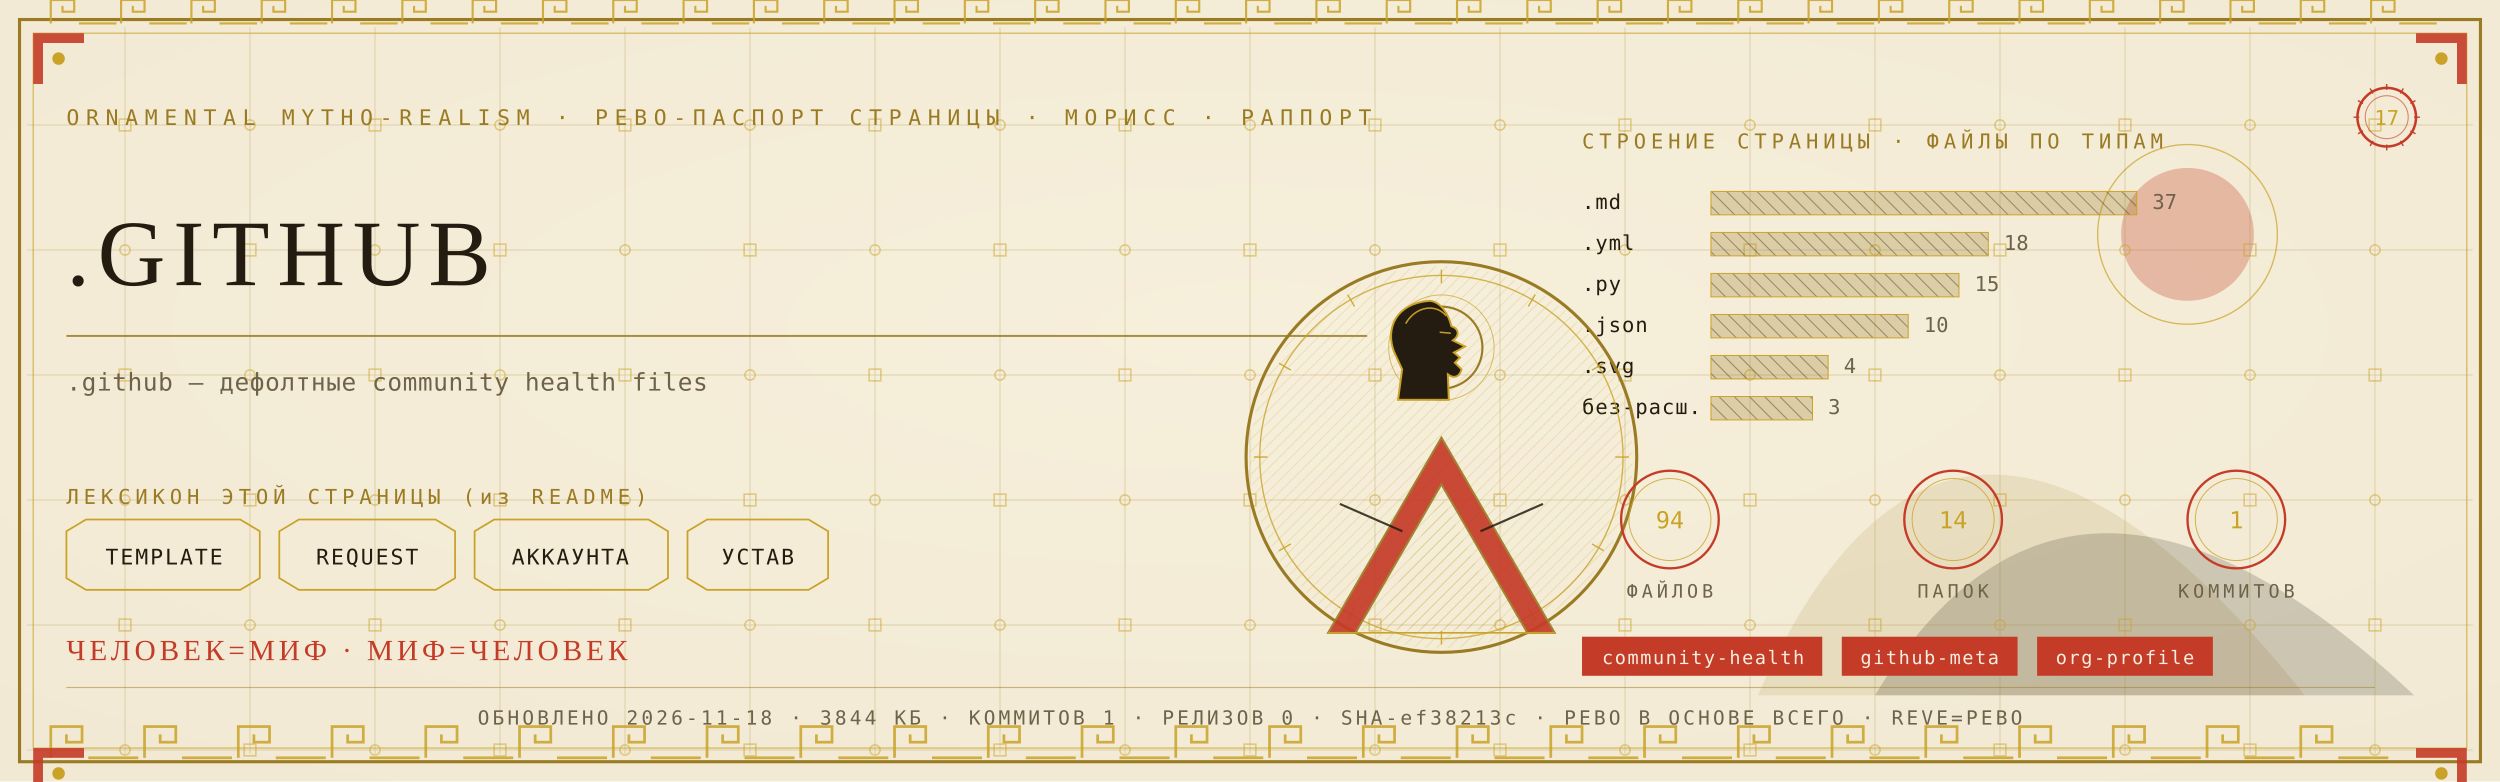
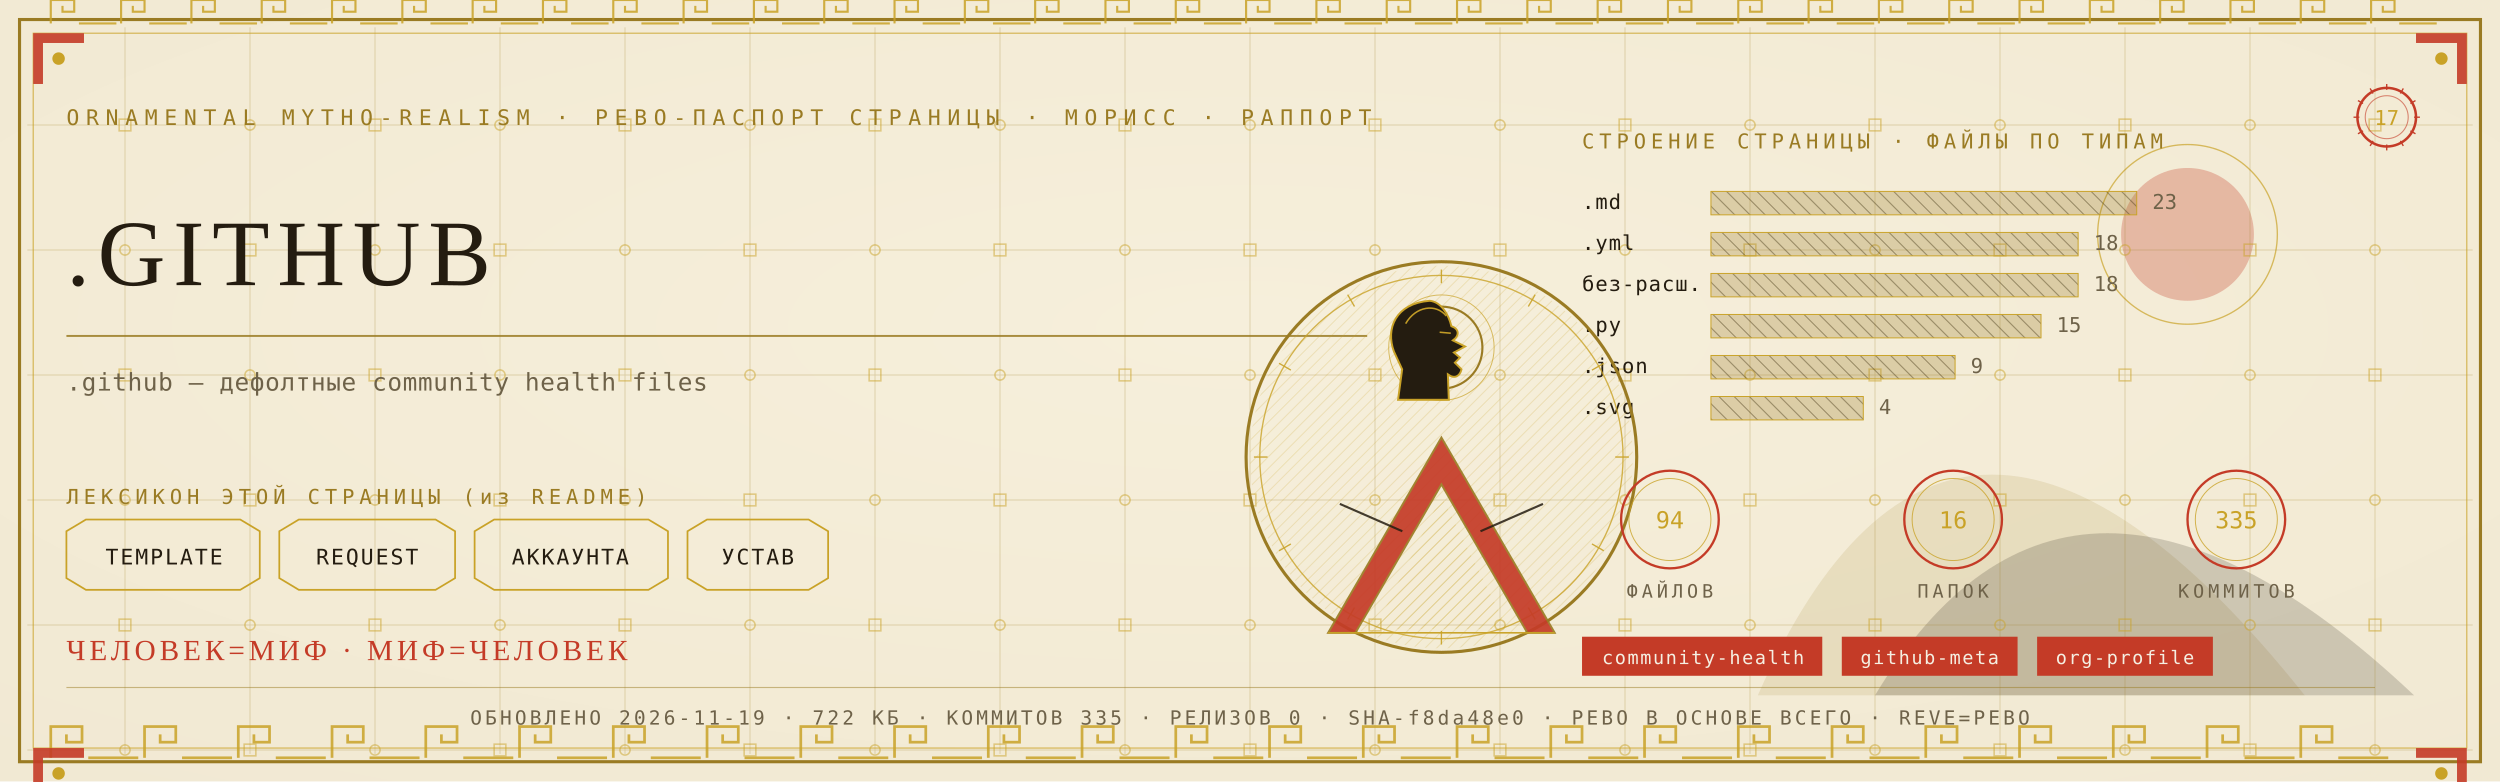
<svg xmlns="http://www.w3.org/2000/svg" viewBox="0 0 1280 400" width="1280" height="400">
  <defs>
    <radialGradient id="rp17" cx="0.5" cy="0.42" r="1.1">
      <stop offset="0" stop-color="#F6EFDC" />
      <stop offset="1" stop-color="#EFE6CF" />
    </radialGradient>
    <pattern id="hatchm" width="4.2" height="4.2" patternUnits="userSpaceOnUse" patternTransform="rotate(45)">
      <rect width="4.2" height="4.2" fill="none" />
      <line x1="0" y1="0" x2="0" y2="4.2" stroke="#C9A227" stroke-width="0.5" />
    </pattern>
    <pattern id="hatchv" width="5.5" height="5.5" patternUnits="userSpaceOnUse" patternTransform="rotate(-45)">
      <rect width="5.5" height="5.5" fill="none" />
      <line x1="0" y1="0" x2="0" y2="5.5" stroke="#241C10" stroke-width="0.5" />
    </pattern>
  </defs>
  <rect width="1280" height="400" fill="#EFE6CF" />
  <rect width="1280" height="400" fill="url(#rp17)" opacity="0.94" />
  <path d="M 900 356 Q 1000 130 1180 356 Z" fill="#9A7B23" opacity="0.14" />
  <path d="M 960 356 Q 1060 190 1236 356 Z" fill="#241C10" opacity="0.18" />
  <circle cx="1120" cy="120" r="34" fill="#C43B27" opacity="0.30" />
  <circle cx="1120" cy="120" r="46" fill="none" stroke="#C9A227" stroke-width="0.7" opacity="0.7" />
  <g stroke="#9A7B23" stroke-width="0.45" opacity="0.30">
    <line x1="64" y1="14" x2="64" y2="386" />
    <line x1="128" y1="14" x2="128" y2="386" />
    <line x1="192" y1="14" x2="192" y2="386" />
    <line x1="256" y1="14" x2="256" y2="386" />
    <line x1="320" y1="14" x2="320" y2="386" />
    <line x1="384" y1="14" x2="384" y2="386" />
    <line x1="448" y1="14" x2="448" y2="386" />
    <line x1="512" y1="14" x2="512" y2="386" />
    <line x1="576" y1="14" x2="576" y2="386" />
    <line x1="640" y1="14" x2="640" y2="386" />
    <line x1="704" y1="14" x2="704" y2="386" />
    <line x1="768" y1="14" x2="768" y2="386" />
    <line x1="832" y1="14" x2="832" y2="386" />
    <line x1="896" y1="14" x2="896" y2="386" />
    <line x1="960" y1="14" x2="960" y2="386" />
    <line x1="1024" y1="14" x2="1024" y2="386" />
    <line x1="1088" y1="14" x2="1088" y2="386" />
    <line x1="1152" y1="14" x2="1152" y2="386" />
    <line x1="1216" y1="14" x2="1216" y2="386" />
    <line x1="14" y1="64" x2="1266" y2="64" />
    <line x1="14" y1="128" x2="1266" y2="128" />
    <line x1="14" y1="192" x2="1266" y2="192" />
    <line x1="14" y1="256" x2="1266" y2="256" />
    <line x1="14" y1="320" x2="1266" y2="320" />
    <line x1="14" y1="384" x2="1266" y2="384" />
  </g>
  <g fill="none" stroke="#C9A227" stroke-width="0.8" opacity="0.5">
    <rect x="61" y="61" width="6" height="6" />
    <circle cx="64" cy="128" r="2.6" />
    <rect x="61" y="189" width="6" height="6" />
    <circle cx="64" cy="256" r="2.6" />
    <rect x="61" y="317" width="6" height="6" />
    <circle cx="64" cy="384" r="2.6" />
    <circle cx="128" cy="64" r="2.6" />
    <rect x="125" y="125" width="6" height="6" />
    <circle cx="128" cy="192" r="2.6" />
    <rect x="125" y="253" width="6" height="6" />
    <circle cx="128" cy="320" r="2.6" />
    <rect x="125" y="381" width="6" height="6" />
    <rect x="189" y="61" width="6" height="6" />
    <circle cx="192" cy="128" r="2.6" />
    <rect x="189" y="189" width="6" height="6" />
    <circle cx="192" cy="256" r="2.6" />
    <rect x="189" y="317" width="6" height="6" />
    <circle cx="192" cy="384" r="2.6" />
    <circle cx="256" cy="64" r="2.6" />
    <rect x="253" y="125" width="6" height="6" />
    <circle cx="256" cy="192" r="2.6" />
    <rect x="253" y="253" width="6" height="6" />
    <circle cx="256" cy="320" r="2.6" />
    <rect x="253" y="381" width="6" height="6" />
    <rect x="317" y="61" width="6" height="6" />
    <circle cx="320" cy="128" r="2.6" />
    <rect x="317" y="189" width="6" height="6" />
    <circle cx="320" cy="256" r="2.6" />
    <rect x="317" y="317" width="6" height="6" />
    <circle cx="320" cy="384" r="2.6" />
    <circle cx="384" cy="64" r="2.6" />
    <rect x="381" y="125" width="6" height="6" />
    <circle cx="384" cy="192" r="2.6" />
    <rect x="381" y="253" width="6" height="6" />
    <circle cx="384" cy="320" r="2.6" />
    <rect x="381" y="381" width="6" height="6" />
    <rect x="445" y="61" width="6" height="6" />
    <circle cx="448" cy="128" r="2.6" />
    <rect x="445" y="189" width="6" height="6" />
    <circle cx="448" cy="256" r="2.6" />
    <rect x="445" y="317" width="6" height="6" />
    <circle cx="448" cy="384" r="2.6" />
    <circle cx="512" cy="64" r="2.6" />
    <rect x="509" y="125" width="6" height="6" />
    <circle cx="512" cy="192" r="2.6" />
    <rect x="509" y="253" width="6" height="6" />
    <circle cx="512" cy="320" r="2.6" />
    <rect x="509" y="381" width="6" height="6" />
    <rect x="573" y="61" width="6" height="6" />
    <circle cx="576" cy="128" r="2.6" />
    <rect x="573" y="189" width="6" height="6" />
    <circle cx="576" cy="256" r="2.6" />
    <rect x="573" y="317" width="6" height="6" />
    <circle cx="576" cy="384" r="2.6" />
    <circle cx="640" cy="64" r="2.6" />
    <rect x="637" y="125" width="6" height="6" />
    <circle cx="640" cy="192" r="2.6" />
    <rect x="637" y="253" width="6" height="6" />
    <circle cx="640" cy="320" r="2.6" />
    <rect x="637" y="381" width="6" height="6" />
    <rect x="701" y="61" width="6" height="6" />
    <circle cx="704" cy="128" r="2.6" />
    <rect x="701" y="189" width="6" height="6" />
    <circle cx="704" cy="256" r="2.6" />
    <rect x="701" y="317" width="6" height="6" />
    <circle cx="704" cy="384" r="2.6" />
    <circle cx="768" cy="64" r="2.6" />
    <rect x="765" y="125" width="6" height="6" />
    <circle cx="768" cy="192" r="2.6" />
    <rect x="765" y="253" width="6" height="6" />
    <circle cx="768" cy="320" r="2.6" />
    <rect x="765" y="381" width="6" height="6" />
    <rect x="829" y="61" width="6" height="6" />
    <circle cx="832" cy="128" r="2.6" />
    <rect x="829" y="189" width="6" height="6" />
    <circle cx="832" cy="256" r="2.6" />
    <rect x="829" y="317" width="6" height="6" />
    <circle cx="832" cy="384" r="2.6" />
    <circle cx="896" cy="64" r="2.6" />
    <rect x="893" y="125" width="6" height="6" />
    <circle cx="896" cy="192" r="2.6" />
    <rect x="893" y="253" width="6" height="6" />
    <circle cx="896" cy="320" r="2.6" />
    <rect x="893" y="381" width="6" height="6" />
    <rect x="957" y="61" width="6" height="6" />
    <circle cx="960" cy="128" r="2.6" />
    <rect x="957" y="189" width="6" height="6" />
    <circle cx="960" cy="256" r="2.6" />
    <rect x="957" y="317" width="6" height="6" />
    <circle cx="960" cy="384" r="2.6" />
    <circle cx="1024" cy="64" r="2.6" />
    <rect x="1021" y="125" width="6" height="6" />
    <circle cx="1024" cy="192" r="2.6" />
    <rect x="1021" y="253" width="6" height="6" />
    <circle cx="1024" cy="320" r="2.6" />
    <rect x="1021" y="381" width="6" height="6" />
    <rect x="1085" y="61" width="6" height="6" />
    <circle cx="1088" cy="128" r="2.6" />
    <rect x="1085" y="189" width="6" height="6" />
    <circle cx="1088" cy="256" r="2.6" />
    <rect x="1085" y="317" width="6" height="6" />
    <circle cx="1088" cy="384" r="2.6" />
    <circle cx="1152" cy="64" r="2.6" />
    <rect x="1149" y="125" width="6" height="6" />
    <circle cx="1152" cy="192" r="2.6" />
    <rect x="1149" y="253" width="6" height="6" />
    <circle cx="1152" cy="320" r="2.6" />
    <rect x="1149" y="381" width="6" height="6" />
    <rect x="1213" y="61" width="6" height="6" />
    <circle cx="1216" cy="128" r="2.6" />
    <rect x="1213" y="189" width="6" height="6" />
    <circle cx="1216" cy="256" r="2.6" />
    <rect x="1213" y="317" width="6" height="6" />
    <circle cx="1216" cy="384" r="2.6" />
  </g>
  <rect x="10" y="10" width="1260" height="380" fill="none" stroke="#9A7B23" stroke-width="1.6" />
  <rect x="17" y="17" width="1246" height="366" fill="none" stroke="#C9A227" stroke-width="0.6" opacity="0.75" />
  <g fill="none" stroke="#C9A227" stroke-width="1.4" opacity="0.85">
    <path d="M 26 388 L 26 372 L 42 372 L 42 380.0 L 34.0 380.0 L 34.0 376.0" />
    <line x1="45.2" y1="388" x2="70.8" y2="388" />
    <path d="M 74 388 L 74 372 L 90 372 L 90 380.0 L 82.0 380.0 L 82.0 376.0" />
    <line x1="93.2" y1="388" x2="118.8" y2="388" />
    <path d="M 122 388 L 122 372 L 138 372 L 138 380.0 L 130.0 380.0 L 130.0 376.0" />
    <line x1="141.2" y1="388" x2="166.8" y2="388" />
    <path d="M 170 388 L 170 372 L 186 372 L 186 380.0 L 178.0 380.0 L 178.0 376.0" />
    <line x1="189.2" y1="388" x2="214.8" y2="388" />
    <path d="M 218 388 L 218 372 L 234 372 L 234 380.0 L 226.0 380.0 L 226.0 376.0" />
    <line x1="237.2" y1="388" x2="262.8" y2="388" />
    <path d="M 266 388 L 266 372 L 282 372 L 282 380.0 L 274.0 380.0 L 274.0 376.0" />
    <line x1="285.2" y1="388" x2="310.8" y2="388" />
    <path d="M 314 388 L 314 372 L 330 372 L 330 380.0 L 322.0 380.0 L 322.0 376.0" />
    <line x1="333.2" y1="388" x2="358.8" y2="388" />
    <path d="M 362 388 L 362 372 L 378 372 L 378 380.0 L 370.0 380.0 L 370.0 376.0" />
    <line x1="381.2" y1="388" x2="406.8" y2="388" />
    <path d="M 410 388 L 410 372 L 426 372 L 426 380.0 L 418.0 380.0 L 418.0 376.0" />
    <line x1="429.2" y1="388" x2="454.8" y2="388" />
    <path d="M 458 388 L 458 372 L 474 372 L 474 380.0 L 466.0 380.0 L 466.0 376.0" />
    <line x1="477.2" y1="388" x2="502.8" y2="388" />
    <path d="M 506 388 L 506 372 L 522 372 L 522 380.0 L 514.0 380.0 L 514.0 376.0" />
    <line x1="525.2" y1="388" x2="550.8" y2="388" />
    <path d="M 554 388 L 554 372 L 570 372 L 570 380.0 L 562.0 380.0 L 562.0 376.0" />
    <line x1="573.2" y1="388" x2="598.8" y2="388" />
    <path d="M 602 388 L 602 372 L 618 372 L 618 380.0 L 610.0 380.0 L 610.0 376.0" />
    <line x1="621.2" y1="388" x2="646.8" y2="388" />
    <path d="M 650 388 L 650 372 L 666 372 L 666 380.0 L 658.0 380.0 L 658.0 376.0" />
    <line x1="669.2" y1="388" x2="694.8" y2="388" />
    <path d="M 698 388 L 698 372 L 714 372 L 714 380.0 L 706.0 380.0 L 706.0 376.0" />
    <line x1="717.2" y1="388" x2="742.8" y2="388" />
    <path d="M 746 388 L 746 372 L 762 372 L 762 380.0 L 754.0 380.0 L 754.0 376.0" />
    <line x1="765.2" y1="388" x2="790.8" y2="388" />
    <path d="M 794 388 L 794 372 L 810 372 L 810 380.0 L 802.0 380.0 L 802.0 376.0" />
    <line x1="813.2" y1="388" x2="838.8" y2="388" />
    <path d="M 842 388 L 842 372 L 858 372 L 858 380.0 L 850.0 380.0 L 850.0 376.0" />
    <line x1="861.2" y1="388" x2="886.8" y2="388" />
    <path d="M 890 388 L 890 372 L 906 372 L 906 380.0 L 898.0 380.0 L 898.0 376.0" />
    <line x1="909.2" y1="388" x2="934.8" y2="388" />
    <path d="M 938 388 L 938 372 L 954 372 L 954 380.0 L 946.0 380.0 L 946.0 376.0" />
    <line x1="957.2" y1="388" x2="982.8" y2="388" />
    <path d="M 986 388 L 986 372 L 1002 372 L 1002 380.0 L 994.0 380.0 L 994.0 376.0" />
    <line x1="1005.2" y1="388" x2="1030.8" y2="388" />
    <path d="M 1034 388 L 1034 372 L 1050 372 L 1050 380.0 L 1042.0 380.0 L 1042.0 376.0" />
    <line x1="1053.2" y1="388" x2="1078.8" y2="388" />
    <path d="M 1082 388 L 1082 372 L 1098 372 L 1098 380.0 L 1090.0 380.0 L 1090.0 376.0" />
    <line x1="1101.2" y1="388" x2="1126.8" y2="388" />
    <path d="M 1130 388 L 1130 372 L 1146 372 L 1146 380.0 L 1138.0 380.0 L 1138.0 376.0" />
    <line x1="1149.2" y1="388" x2="1174.8" y2="388" />
    <path d="M 1178 388 L 1178 372 L 1194 372 L 1194 380.0 L 1186.0 380.0 L 1186.0 376.0" />
    <line x1="1197.2" y1="388" x2="1222.8" y2="388" />
  </g>
  <g fill="none" stroke="#C9A227" stroke-width="1.1" opacity="0.85">
    <path d="M 26 12 L 26 0 L 38 0 L 38 6.0 L 32.0 6.0 L 32.0 3.0" />
    <line x1="40.4" y1="12" x2="59.6" y2="12" />
    <path d="M 62 12 L 62 0 L 74 0 L 74 6.0 L 68.0 6.0 L 68.0 3.0" />
    <line x1="76.4" y1="12" x2="95.6" y2="12" />
    <path d="M 98 12 L 98 0 L 110 0 L 110 6.0 L 104.0 6.0 L 104.0 3.0" />
    <line x1="112.4" y1="12" x2="131.6" y2="12" />
    <path d="M 134 12 L 134 0 L 146 0 L 146 6.0 L 140.0 6.0 L 140.0 3.0" />
    <line x1="148.4" y1="12" x2="167.6" y2="12" />
    <path d="M 170 12 L 170 0 L 182 0 L 182 6.0 L 176.0 6.0 L 176.0 3.0" />
    <line x1="184.4" y1="12" x2="203.6" y2="12" />
    <path d="M 206 12 L 206 0 L 218 0 L 218 6.0 L 212.0 6.0 L 212.0 3.0" />
    <line x1="220.4" y1="12" x2="239.6" y2="12" />
    <path d="M 242 12 L 242 0 L 254 0 L 254 6.0 L 248.0 6.0 L 248.0 3.0" />
    <line x1="256.4" y1="12" x2="275.6" y2="12" />
    <path d="M 278 12 L 278 0 L 290 0 L 290 6.0 L 284.0 6.0 L 284.0 3.0" />
    <line x1="292.4" y1="12" x2="311.6" y2="12" />
    <path d="M 314 12 L 314 0 L 326 0 L 326 6.0 L 320.0 6.0 L 320.0 3.0" />
    <line x1="328.4" y1="12" x2="347.6" y2="12" />
    <path d="M 350 12 L 350 0 L 362 0 L 362 6.0 L 356.0 6.0 L 356.0 3.0" />
    <line x1="364.4" y1="12" x2="383.6" y2="12" />
    <path d="M 386 12 L 386 0 L 398 0 L 398 6.0 L 392.0 6.0 L 392.0 3.0" />
    <line x1="400.4" y1="12" x2="419.6" y2="12" />
    <path d="M 422 12 L 422 0 L 434 0 L 434 6.0 L 428.0 6.0 L 428.0 3.0" />
    <line x1="436.4" y1="12" x2="455.6" y2="12" />
    <path d="M 458 12 L 458 0 L 470 0 L 470 6.0 L 464.0 6.0 L 464.0 3.0" />
    <line x1="472.4" y1="12" x2="491.6" y2="12" />
    <path d="M 494 12 L 494 0 L 506 0 L 506 6.0 L 500.0 6.0 L 500.0 3.0" />
    <line x1="508.4" y1="12" x2="527.6" y2="12" />
    <path d="M 530 12 L 530 0 L 542 0 L 542 6.0 L 536.0 6.0 L 536.0 3.0" />
    <line x1="544.4" y1="12" x2="563.6" y2="12" />
    <path d="M 566 12 L 566 0 L 578 0 L 578 6.0 L 572.0 6.0 L 572.0 3.0" />
    <line x1="580.4" y1="12" x2="599.6" y2="12" />
    <path d="M 602 12 L 602 0 L 614 0 L 614 6.0 L 608.0 6.0 L 608.0 3.0" />
    <line x1="616.4" y1="12" x2="635.6" y2="12" />
    <path d="M 638 12 L 638 0 L 650 0 L 650 6.0 L 644.0 6.0 L 644.0 3.0" />
    <line x1="652.4" y1="12" x2="671.6" y2="12" />
    <path d="M 674 12 L 674 0 L 686 0 L 686 6.0 L 680.0 6.0 L 680.0 3.0" />
    <line x1="688.4" y1="12" x2="707.6" y2="12" />
    <path d="M 710 12 L 710 0 L 722 0 L 722 6.0 L 716.0 6.0 L 716.0 3.0" />
    <line x1="724.4" y1="12" x2="743.6" y2="12" />
    <path d="M 746 12 L 746 0 L 758 0 L 758 6.0 L 752.0 6.0 L 752.0 3.0" />
    <line x1="760.4" y1="12" x2="779.6" y2="12" />
    <path d="M 782 12 L 782 0 L 794 0 L 794 6.0 L 788.0 6.0 L 788.0 3.0" />
    <line x1="796.4" y1="12" x2="815.6" y2="12" />
    <path d="M 818 12 L 818 0 L 830 0 L 830 6.0 L 824.0 6.0 L 824.0 3.0" />
    <line x1="832.4" y1="12" x2="851.6" y2="12" />
    <path d="M 854 12 L 854 0 L 866 0 L 866 6.0 L 860.0 6.0 L 860.0 3.0" />
    <line x1="868.4" y1="12" x2="887.6" y2="12" />
    <path d="M 890 12 L 890 0 L 902 0 L 902 6.0 L 896.0 6.0 L 896.0 3.0" />
    <line x1="904.4" y1="12" x2="923.6" y2="12" />
    <path d="M 926 12 L 926 0 L 938 0 L 938 6.0 L 932.0 6.0 L 932.0 3.0" />
    <line x1="940.4" y1="12" x2="959.6" y2="12" />
    <path d="M 962 12 L 962 0 L 974 0 L 974 6.0 L 968.0 6.0 L 968.0 3.0" />
    <line x1="976.4" y1="12" x2="995.6" y2="12" />
    <path d="M 998 12 L 998 0 L 1010 0 L 1010 6.0 L 1004.0 6.0 L 1004.0 3.0" />
    <line x1="1012.4" y1="12" x2="1031.6" y2="12" />
    <path d="M 1034 12 L 1034 0 L 1046 0 L 1046 6.0 L 1040.0 6.0 L 1040.0 3.0" />
    <line x1="1048.4" y1="12" x2="1067.6" y2="12" />
    <path d="M 1070 12 L 1070 0 L 1082 0 L 1082 6.0 L 1076.0 6.0 L 1076.0 3.0" />
    <line x1="1084.4" y1="12" x2="1103.6" y2="12" />
    <path d="M 1106 12 L 1106 0 L 1118 0 L 1118 6.0 L 1112.0 6.0 L 1112.0 3.0" />
    <line x1="1120.4" y1="12" x2="1139.6" y2="12" />
    <path d="M 1142 12 L 1142 0 L 1154 0 L 1154 6.0 L 1148.0 6.0 L 1148.0 3.0" />
    <line x1="1156.4" y1="12" x2="1175.6" y2="12" />
    <path d="M 1178 12 L 1178 0 L 1190 0 L 1190 6.0 L 1184.0 6.0 L 1184.0 3.0" />
    <line x1="1192.4" y1="12" x2="1211.6" y2="12" />
    <path d="M 1214 12 L 1214 0 L 1226 0 L 1226 6.0 L 1220.0 6.0 L 1220.0 3.0" />
    <line x1="1228.4" y1="12" x2="1247.6" y2="12" />
  </g>
  <g transform="translate(17,17) scale(1,1)">
    <path d="M 0 0 L 26 0 L 26 5 L 5 5 L 5 26 L 0 26 Z" fill="#C43B27" opacity="0.9" />
    <circle cx="13" cy="13" r="3.2" fill="#C9A227" />
  </g>
  <g transform="translate(1263,17) scale(-1,1)">
    <path d="M 0 0 L 26 0 L 26 5 L 5 5 L 5 26 L 0 26 Z" fill="#C43B27" opacity="0.9" />
    <circle cx="13" cy="13" r="3.2" fill="#C9A227" />
  </g>
  <g transform="translate(17,383) scale(1,1)">
    <path d="M 0 0 L 26 0 L 26 5 L 5 5 L 5 26 L 0 26 Z" fill="#C43B27" opacity="0.9" />
    <circle cx="13" cy="13" r="3.2" fill="#C9A227" />
  </g>
  <g transform="translate(1263,383) scale(-1,1)">
    <path d="M 0 0 L 26 0 L 26 5 L 5 5 L 5 26 L 0 26 Z" fill="#C43B27" opacity="0.9" />
    <circle cx="13" cy="13" r="3.2" fill="#C9A227" />
  </g>
  <text x="34" y="64" font-family="'Cascadia Mono', ui-monospace, Consolas, monospace" font-size="11" fill="#9A7B23" letter-spacing="3.4">ORNAMENTAL MYTHO-REALISM · РЕВО-ПАСПОРТ СТРАНИЦЫ · МОРИСС · РАППОРТ</text>
  <g transform="translate(1222,60)">
    <circle r="15" fill="none" stroke="#C43B27" stroke-width="1.3" />
    <circle r="11" fill="none" stroke="#C43B27" stroke-width="0.55" opacity="0.6" />
    <text y="4" text-anchor="middle" font-family="'Cascadia Mono', ui-monospace, Consolas, monospace" font-size="10.5" fill="#C9A227">17</text>
    <g stroke="#C43B27" stroke-width="0.7">
      <line x1="0" y1="-17" x2="0" y2="-14" transform="rotate(0)" />
      <line x1="0" y1="-17" x2="0" y2="-14" transform="rotate(30)" />
      <line x1="0" y1="-17" x2="0" y2="-14" transform="rotate(60)" />
      <line x1="0" y1="-17" x2="0" y2="-14" transform="rotate(90)" />
      <line x1="0" y1="-17" x2="0" y2="-14" transform="rotate(120)" />
      <line x1="0" y1="-17" x2="0" y2="-14" transform="rotate(150)" />
      <line x1="0" y1="-17" x2="0" y2="-14" transform="rotate(180)" />
      <line x1="0" y1="-17" x2="0" y2="-14" transform="rotate(210)" />
      <line x1="0" y1="-17" x2="0" y2="-14" transform="rotate(240)" />
      <line x1="0" y1="-17" x2="0" y2="-14" transform="rotate(270)" />
      <line x1="0" y1="-17" x2="0" y2="-14" transform="rotate(300)" />
      <line x1="0" y1="-17" x2="0" y2="-14" transform="rotate(330)" />
    </g>
  </g>
  <text x="34" y="146" font-family="Georgia, 'Times New Roman', serif" font-size="48.0" fill="#241C10" letter-spacing="4">.GITHUB</text>
  <line x1="34" y1="172" x2="700" y2="172" stroke="#9A7B23" stroke-width="1" opacity="0.85" />
  <text x="34" y="200" font-family="'Cascadia Mono', ui-monospace, Consolas, monospace" font-size="12.5" fill="#6E6249" letter-spacing="0.3">.github — дефолтные community health files</text>
  <text x="34" y="258" font-family="'Cascadia Mono', ui-monospace, Consolas, monospace" font-size="10.5" fill="#9A7B23" letter-spacing="2.5">ЛЕКСИКОН ЭТОЙ СТРАНИЦЫ (из README)</text>
  <path d="M 34 272 L 44 266 L 123 266 L 133 272 L 133 296 L 123 302 L 44 302 L 34 296 Z" fill="none" stroke="#C9A227" stroke-width="0.9" />
  <text x="84" y="289" text-anchor="middle" font-family="'Cascadia Mono', ui-monospace, Consolas, monospace" font-size="11" fill="#241C10" letter-spacing="1">TEMPLATE</text>
  <path d="M 143 272 L 153 266 L 223 266 L 233 272 L 233 296 L 223 302 L 153 302 L 143 296 Z" fill="none" stroke="#C9A227" stroke-width="0.9" />
  <text x="188" y="289" text-anchor="middle" font-family="'Cascadia Mono', ui-monospace, Consolas, monospace" font-size="11" fill="#241C10" letter-spacing="1">REQUEST</text>
  <path d="M 243 272 L 253 266 L 332 266 L 342 272 L 342 296 L 332 302 L 253 302 L 243 296 Z" fill="none" stroke="#C9A227" stroke-width="0.9" />
  <text x="292" y="289" text-anchor="middle" font-family="'Cascadia Mono', ui-monospace, Consolas, monospace" font-size="11" fill="#241C10" letter-spacing="1">АККАУНТА</text>
  <path d="M 352 272 L 362 266 L 414 266 L 424 272 L 424 296 L 414 302 L 362 302 L 352 296 Z" fill="none" stroke="#C9A227" stroke-width="0.9" />
  <text x="388" y="289" text-anchor="middle" font-family="'Cascadia Mono', ui-monospace, Consolas, monospace" font-size="11" fill="#241C10" letter-spacing="1">УСТАВ</text>
  <text x="810" y="76" font-family="'Cascadia Mono', ui-monospace, Consolas, monospace" font-size="10.5" fill="#9A7B23" letter-spacing="2.5">СТРОЕНИЕ СТРАНИЦЫ · ФАЙЛЫ ПО ТИПАМ</text>
  <text x="810" y="107" font-family="'Cascadia Mono', ui-monospace, Consolas, monospace" font-size="10.5" fill="#241C10" letter-spacing="0.5">.md</text>
  <rect x="876" y="98" width="218" height="12" fill="url(#hatchv)" opacity="0.9" />
  <rect x="876" y="98" width="218" height="12" fill="#9A7B23" opacity="0.28" />
  <rect x="876" y="98" width="218" height="12" fill="none" stroke="#C9A227" stroke-width="0.5" />
-   <text x="1102" y="107" font-family="'Cascadia Mono', ui-monospace, Consolas, monospace" font-size="10.5" fill="#6E6249">37</text>
+   <text x="1102" y="107" font-family="'Cascadia Mono', ui-monospace, Consolas, monospace" font-size="10.5" fill="#6E6249">23</text>
  <text x="810" y="128" font-family="'Cascadia Mono', ui-monospace, Consolas, monospace" font-size="10.5" fill="#241C10" letter-spacing="0.5">.yml</text>
-   <rect x="876" y="119" width="142" height="12" fill="url(#hatchv)" opacity="0.9" />
-   <rect x="876" y="119" width="142" height="12" fill="#9A7B23" opacity="0.28" />
-   <rect x="876" y="119" width="142" height="12" fill="none" stroke="#C9A227" stroke-width="0.5" />
-   <text x="1026" y="128" font-family="'Cascadia Mono', ui-monospace, Consolas, monospace" font-size="10.5" fill="#6E6249">18</text>
-   <text x="810" y="149" font-family="'Cascadia Mono', ui-monospace, Consolas, monospace" font-size="10.5" fill="#241C10" letter-spacing="0.5">.py</text>
-   <rect x="876" y="140" width="127" height="12" fill="url(#hatchv)" opacity="0.9" />
-   <rect x="876" y="140" width="127" height="12" fill="#9A7B23" opacity="0.28" />
-   <rect x="876" y="140" width="127" height="12" fill="none" stroke="#C9A227" stroke-width="0.5" />
-   <text x="1011" y="149" font-family="'Cascadia Mono', ui-monospace, Consolas, monospace" font-size="10.5" fill="#6E6249">15</text>
-   <text x="810" y="170" font-family="'Cascadia Mono', ui-monospace, Consolas, monospace" font-size="10.5" fill="#241C10" letter-spacing="0.5">.json</text>
-   <rect x="876" y="161" width="101" height="12" fill="url(#hatchv)" opacity="0.9" />
-   <rect x="876" y="161" width="101" height="12" fill="#9A7B23" opacity="0.28" />
-   <rect x="876" y="161" width="101" height="12" fill="none" stroke="#C9A227" stroke-width="0.5" />
-   <text x="985" y="170" font-family="'Cascadia Mono', ui-monospace, Consolas, monospace" font-size="10.5" fill="#6E6249">10</text>
-   <text x="810" y="191" font-family="'Cascadia Mono', ui-monospace, Consolas, monospace" font-size="10.5" fill="#241C10" letter-spacing="0.5">.svg</text>
-   <rect x="876" y="182" width="60" height="12" fill="url(#hatchv)" opacity="0.9" />
-   <rect x="876" y="182" width="60" height="12" fill="#9A7B23" opacity="0.28" />
-   <rect x="876" y="182" width="60" height="12" fill="none" stroke="#C9A227" stroke-width="0.5" />
-   <text x="944" y="191" font-family="'Cascadia Mono', ui-monospace, Consolas, monospace" font-size="10.5" fill="#6E6249">4</text>
-   <text x="810" y="212" font-family="'Cascadia Mono', ui-monospace, Consolas, monospace" font-size="10.5" fill="#241C10" letter-spacing="0.5">без-расш.</text>
-   <rect x="876" y="203" width="52" height="12" fill="url(#hatchv)" opacity="0.9" />
-   <rect x="876" y="203" width="52" height="12" fill="#9A7B23" opacity="0.28" />
-   <rect x="876" y="203" width="52" height="12" fill="none" stroke="#C9A227" stroke-width="0.5" />
-   <text x="936" y="212" font-family="'Cascadia Mono', ui-monospace, Consolas, monospace" font-size="10.5" fill="#6E6249">3</text>
+   <rect x="876" y="119" width="188" height="12" fill="url(#hatchv)" opacity="0.9" />
+   <rect x="876" y="119" width="188" height="12" fill="#9A7B23" opacity="0.28" />
+   <rect x="876" y="119" width="188" height="12" fill="none" stroke="#C9A227" stroke-width="0.5" />
+   <text x="1072" y="128" font-family="'Cascadia Mono', ui-monospace, Consolas, monospace" font-size="10.5" fill="#6E6249">18</text>
+   <text x="810" y="149" font-family="'Cascadia Mono', ui-monospace, Consolas, monospace" font-size="10.5" fill="#241C10" letter-spacing="0.5">без-расш.</text>
+   <rect x="876" y="140" width="188" height="12" fill="url(#hatchv)" opacity="0.9" />
+   <rect x="876" y="140" width="188" height="12" fill="#9A7B23" opacity="0.28" />
+   <rect x="876" y="140" width="188" height="12" fill="none" stroke="#C9A227" stroke-width="0.5" />
+   <text x="1072" y="149" font-family="'Cascadia Mono', ui-monospace, Consolas, monospace" font-size="10.5" fill="#6E6249">18</text>
+   <text x="810" y="170" font-family="'Cascadia Mono', ui-monospace, Consolas, monospace" font-size="10.5" fill="#241C10" letter-spacing="0.5">.py</text>
+   <rect x="876" y="161" width="169" height="12" fill="url(#hatchv)" opacity="0.9" />
+   <rect x="876" y="161" width="169" height="12" fill="#9A7B23" opacity="0.28" />
+   <rect x="876" y="161" width="169" height="12" fill="none" stroke="#C9A227" stroke-width="0.5" />
+   <text x="1053" y="170" font-family="'Cascadia Mono', ui-monospace, Consolas, monospace" font-size="10.5" fill="#6E6249">15</text>
+   <text x="810" y="191" font-family="'Cascadia Mono', ui-monospace, Consolas, monospace" font-size="10.5" fill="#241C10" letter-spacing="0.5">.json</text>
+   <rect x="876" y="182" width="125" height="12" fill="url(#hatchv)" opacity="0.9" />
+   <rect x="876" y="182" width="125" height="12" fill="#9A7B23" opacity="0.28" />
+   <rect x="876" y="182" width="125" height="12" fill="none" stroke="#C9A227" stroke-width="0.5" />
+   <text x="1009" y="191" font-family="'Cascadia Mono', ui-monospace, Consolas, monospace" font-size="10.5" fill="#6E6249">9</text>
+   <text x="810" y="212" font-family="'Cascadia Mono', ui-monospace, Consolas, monospace" font-size="10.5" fill="#241C10" letter-spacing="0.5">.svg</text>
+   <rect x="876" y="203" width="78" height="12" fill="url(#hatchv)" opacity="0.9" />
+   <rect x="876" y="203" width="78" height="12" fill="#9A7B23" opacity="0.28" />
+   <rect x="876" y="203" width="78" height="12" fill="none" stroke="#C9A227" stroke-width="0.5" />
+   <text x="962" y="212" font-family="'Cascadia Mono', ui-monospace, Consolas, monospace" font-size="10.5" fill="#6E6249">4</text>
  <g transform="translate(738,234)">
    <circle r="100" fill="none" stroke="#9A7B23" stroke-width="1.6" />
    <circle r="93" fill="none" stroke="#C9A227" stroke-width="0.7" opacity="0.8" />
    <circle r="98" fill="url(#hatchm)" opacity="0.4" />
    <g stroke="#C9A227" stroke-width="0.7" opacity="0.9">
      <line x1="0" y1="-96" x2="0" y2="-89" transform="rotate(0)" />
      <line x1="0" y1="-96" x2="0" y2="-89" transform="rotate(30)" />
      <line x1="0" y1="-96" x2="0" y2="-89" transform="rotate(60)" />
      <line x1="0" y1="-96" x2="0" y2="-89" transform="rotate(90)" />
      <line x1="0" y1="-96" x2="0" y2="-89" transform="rotate(120)" />
      <line x1="0" y1="-96" x2="0" y2="-89" transform="rotate(150)" />
      <line x1="0" y1="-96" x2="0" y2="-89" transform="rotate(180)" />
      <line x1="0" y1="-96" x2="0" y2="-89" transform="rotate(210)" />
      <line x1="0" y1="-96" x2="0" y2="-89" transform="rotate(240)" />
      <line x1="0" y1="-96" x2="0" y2="-89" transform="rotate(270)" />
      <line x1="0" y1="-96" x2="0" y2="-89" transform="rotate(300)" />
      <line x1="0" y1="-96" x2="0" y2="-89" transform="rotate(330)" />
    </g>
    <circle cy="-56" r="21" fill="none" stroke="#9A7B23" stroke-width="1.1" />
    <circle cy="-56" r="27" fill="none" stroke="#C9A227" stroke-width="0.5" opacity="0.7" />
    <path d="M -6.0 -80.0 C -23.5 -78.7 -28.7 -65.7 -24.3 -54.0 L -20.1 -44.9 L -22.2 -29.3 L 3.8 -29.3 L 3.3 -42.3 C 6.9 -39.7 9.5 -41.5 10.3 -44.9 L 6.9 -48.3 L 9.5 -50.9 L 6.4 -53.5 L 12.1 -56.6 L 5.9 -59.7 C 9.5 -62.3 9.0 -65.7 5.1 -67.0 C 3.8 -72.7 -0.1 -79.5 -6.0 -80.0 Z" fill="#241C10" stroke="#C9A227" stroke-width="1.0" />
    <g fill="none" stroke="#C9A227" stroke-width="0.8" opacity="0.95">
      <path d="M -18.3 -68.3 C -13.1 -77.4 -2.7 -78.7 2.5 -72.2" />
      <path d="M -0.9 -63.9 L 4.8 -63.4" />
    </g>
    <path d="M -58.0 90.0 L 0 -10.0 L 58.0 90.0 L 44.0 90.0 L 0 14.0 L -44.0 90.0 Z" fill="#C43B27" opacity="0.92" stroke="#9A7B23" stroke-width="1.0" />
    <path d="M -34.0 88.0 L 0 20.0 L 34.0 88.0" fill="url(#hatchm)" opacity="0.5" stroke="none" />
    <path d="M -58.0 90.0 L 58.0 90.0" fill="none" stroke="#C9A227" stroke-width="0.8" />
    <path d="M -52.0 24.0 L -20.0 38.0" fill="none" stroke="#241C10" stroke-width="1.1" opacity="0.85" />
    <path d="M 52.0 24.0 L 20.0 38.0" fill="none" stroke="#241C10" stroke-width="1.1" opacity="0.85" />
  </g>
  <g transform="translate(855,266)">
    <circle r="25" fill="none" stroke="#C43B27" stroke-width="1.2" />
    <circle r="21" fill="none" stroke="#C9A227" stroke-width="0.5" opacity="0.8" />
    <text y="4.5" text-anchor="middle" font-family="'Cascadia Mono', ui-monospace, Consolas, monospace" font-size="12" fill="#C9A227">94</text>
    <text y="40" text-anchor="middle" font-family="'Cascadia Mono', ui-monospace, Consolas, monospace" font-size="9.5" fill="#6E6249" letter-spacing="2">ФАЙЛОВ</text>
  </g>
  <g transform="translate(1000,266)">
    <circle r="25" fill="none" stroke="#C43B27" stroke-width="1.2" />
    <circle r="21" fill="none" stroke="#C9A227" stroke-width="0.5" opacity="0.8" />
-     <text y="4.5" text-anchor="middle" font-family="'Cascadia Mono', ui-monospace, Consolas, monospace" font-size="12" fill="#C9A227">14</text>
+     <text y="4.5" text-anchor="middle" font-family="'Cascadia Mono', ui-monospace, Consolas, monospace" font-size="12" fill="#C9A227">16</text>
    <text y="40" text-anchor="middle" font-family="'Cascadia Mono', ui-monospace, Consolas, monospace" font-size="9.5" fill="#6E6249" letter-spacing="2">ПАПОК</text>
  </g>
  <g transform="translate(1145,266)">
    <circle r="25" fill="none" stroke="#C43B27" stroke-width="1.2" />
    <circle r="21" fill="none" stroke="#C9A227" stroke-width="0.5" opacity="0.8" />
-     <text y="4.5" text-anchor="middle" font-family="'Cascadia Mono', ui-monospace, Consolas, monospace" font-size="12" fill="#C9A227">1</text>
+     <text y="4.5" text-anchor="middle" font-family="'Cascadia Mono', ui-monospace, Consolas, monospace" font-size="12" fill="#C9A227">335</text>
    <text y="40" text-anchor="middle" font-family="'Cascadia Mono', ui-monospace, Consolas, monospace" font-size="9.5" fill="#6E6249" letter-spacing="2">КОММИТОВ</text>
  </g>
  <rect x="810" y="326" rx="0" width="123" height="20" fill="#C43B27" />
  <text x="872" y="340" text-anchor="middle" font-family="'Cascadia Mono', ui-monospace, Consolas, monospace" font-size="9.5" fill="#F5EFE2" letter-spacing="0.8">community-health</text>
  <rect x="943" y="326" rx="0" width="90" height="20" fill="#C43B27" />
  <text x="988" y="340" text-anchor="middle" font-family="'Cascadia Mono', ui-monospace, Consolas, monospace" font-size="9.5" fill="#F5EFE2" letter-spacing="0.8">github-meta</text>
  <rect x="1043" y="326" rx="0" width="90" height="20" fill="#C43B27" />
  <text x="1088" y="340" text-anchor="middle" font-family="'Cascadia Mono', ui-monospace, Consolas, monospace" font-size="9.5" fill="#F5EFE2" letter-spacing="0.8">org-profile</text>
  <text x="34" y="338" font-family="Georgia, 'Times New Roman', serif" font-size="15" fill="#C43B27" letter-spacing="2">ЧЕЛОВЕК=МИФ · МИФ=ЧЕЛОВЕК</text>
  <line x1="34" y1="352" x2="1216" y2="352" stroke="#9A7B23" stroke-width="0.6" opacity="0.5" />
-   <text x="640" y="371" text-anchor="middle" font-family="'Cascadia Mono', ui-monospace, Consolas, monospace" font-size="10" fill="#6E6249" letter-spacing="1.6">ОБНОВЛЕНО 2026-11-18 · 3844 КБ · КОММИТОВ 1 · РЕЛИЗОВ 0 · SHA-ef38213c · РЕВО В ОСНОВЕ ВСЕГО · REVE=РЕВО</text>
+   <text x="640" y="371" text-anchor="middle" font-family="'Cascadia Mono', ui-monospace, Consolas, monospace" font-size="10" fill="#6E6249" letter-spacing="1.6">ОБНОВЛЕНО 2026-11-19 · 722 КБ · КОММИТОВ 335 · РЕЛИЗОВ 0 · SHA-f8da48e0 · РЕВО В ОСНОВЕ ВСЕГО · REVE=РЕВО</text>
</svg>
